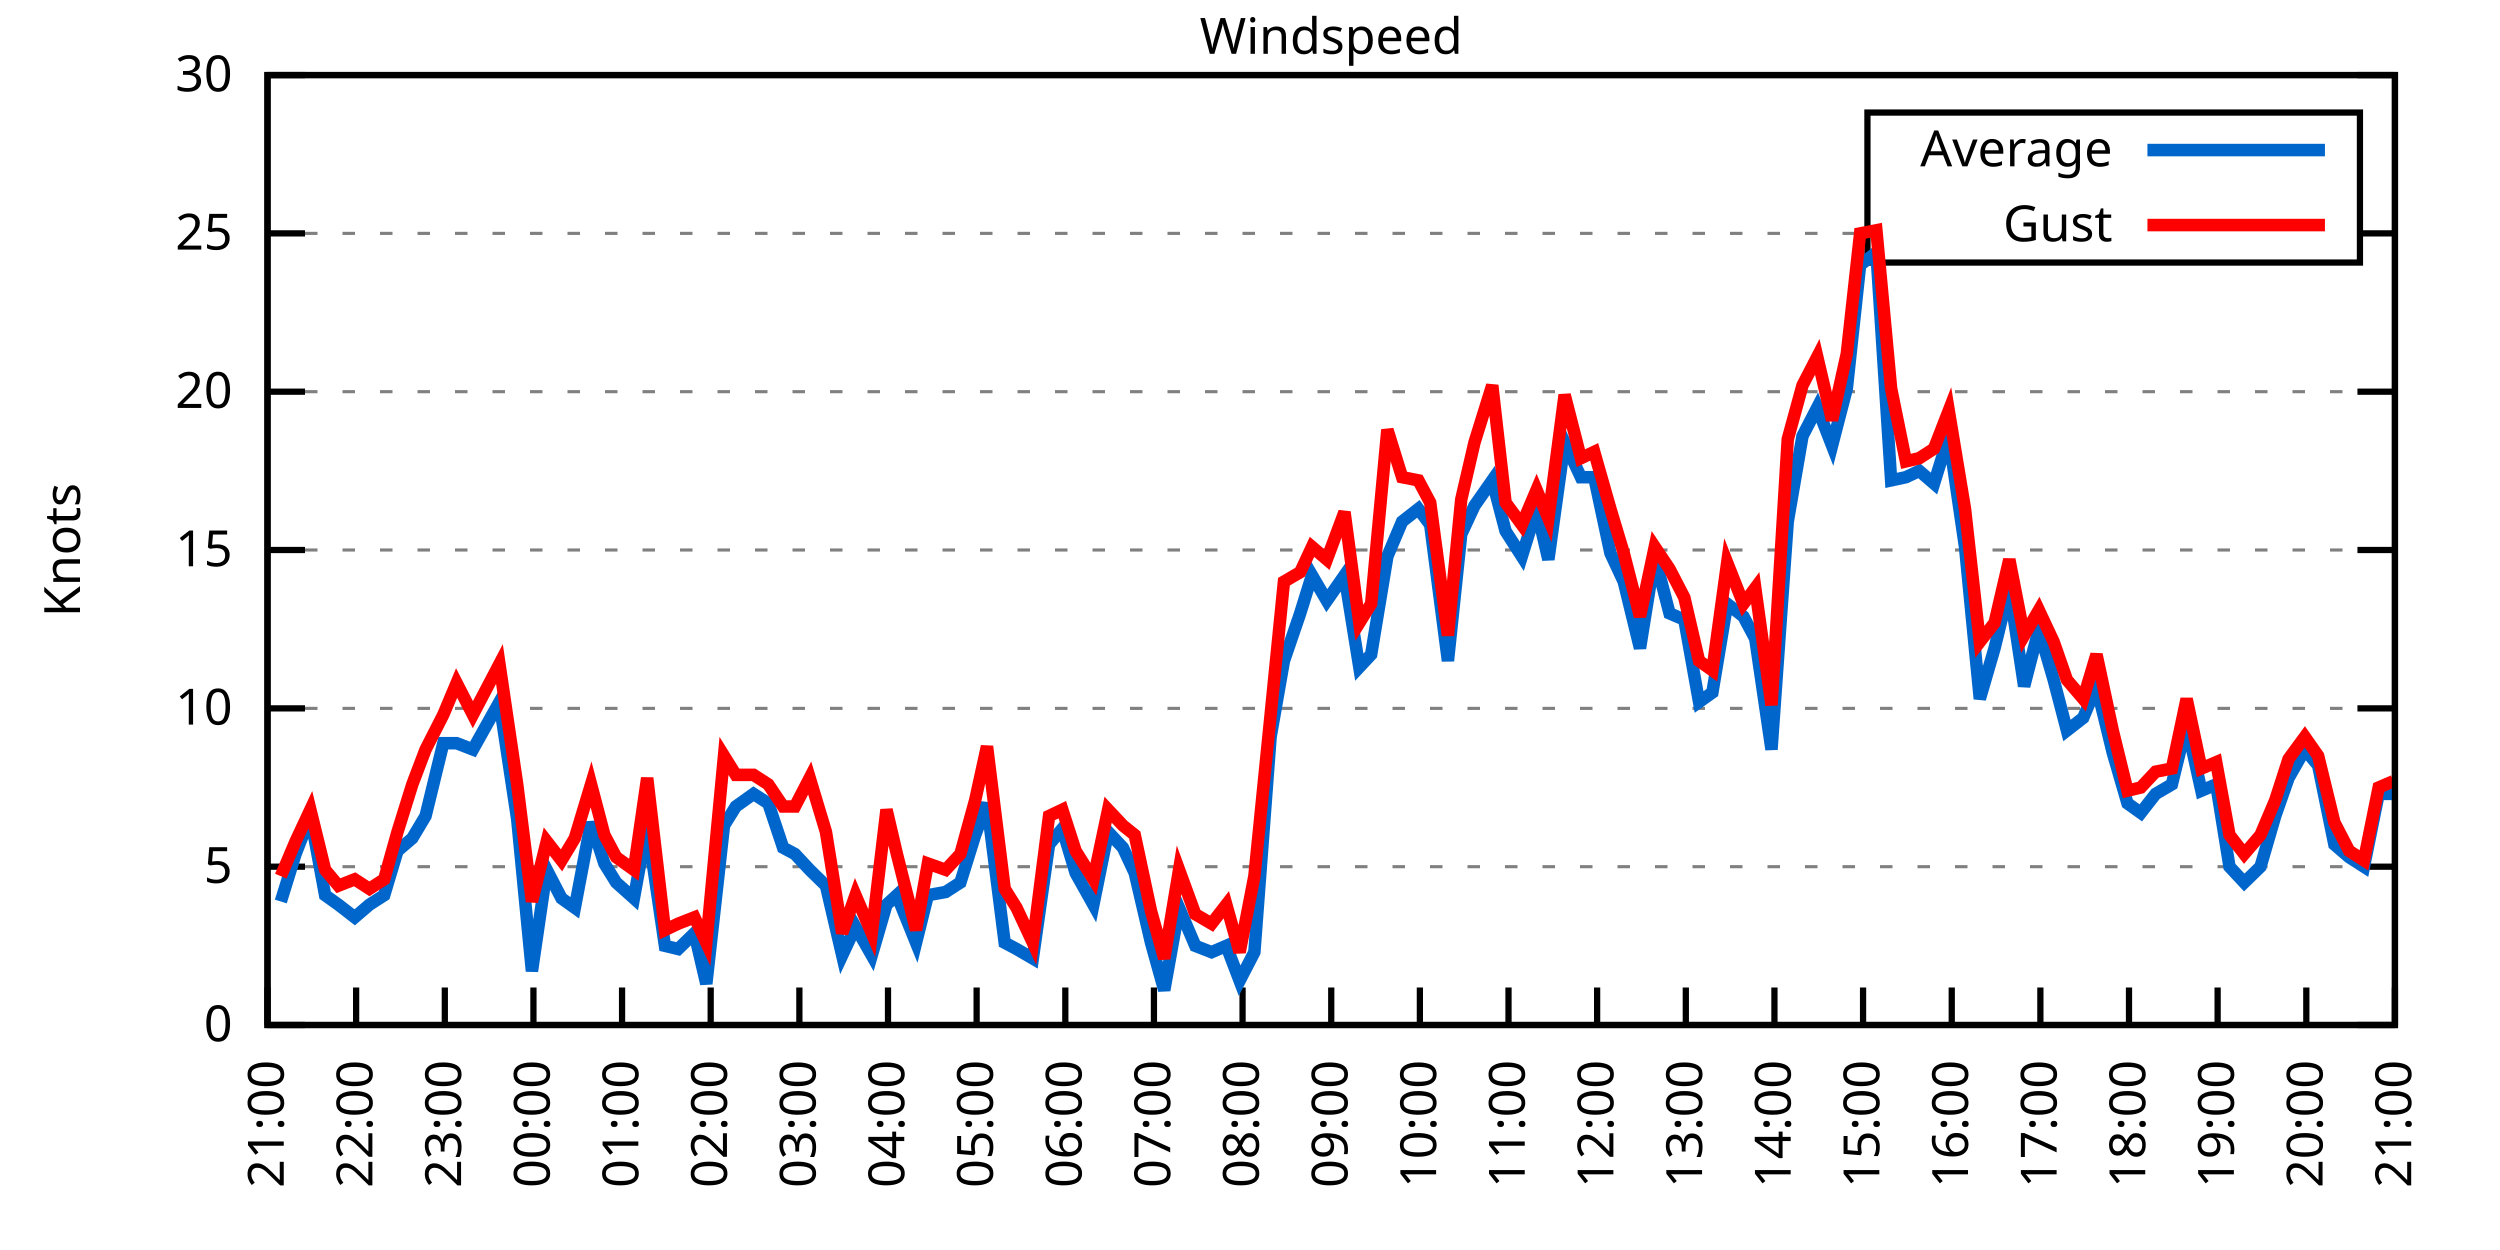
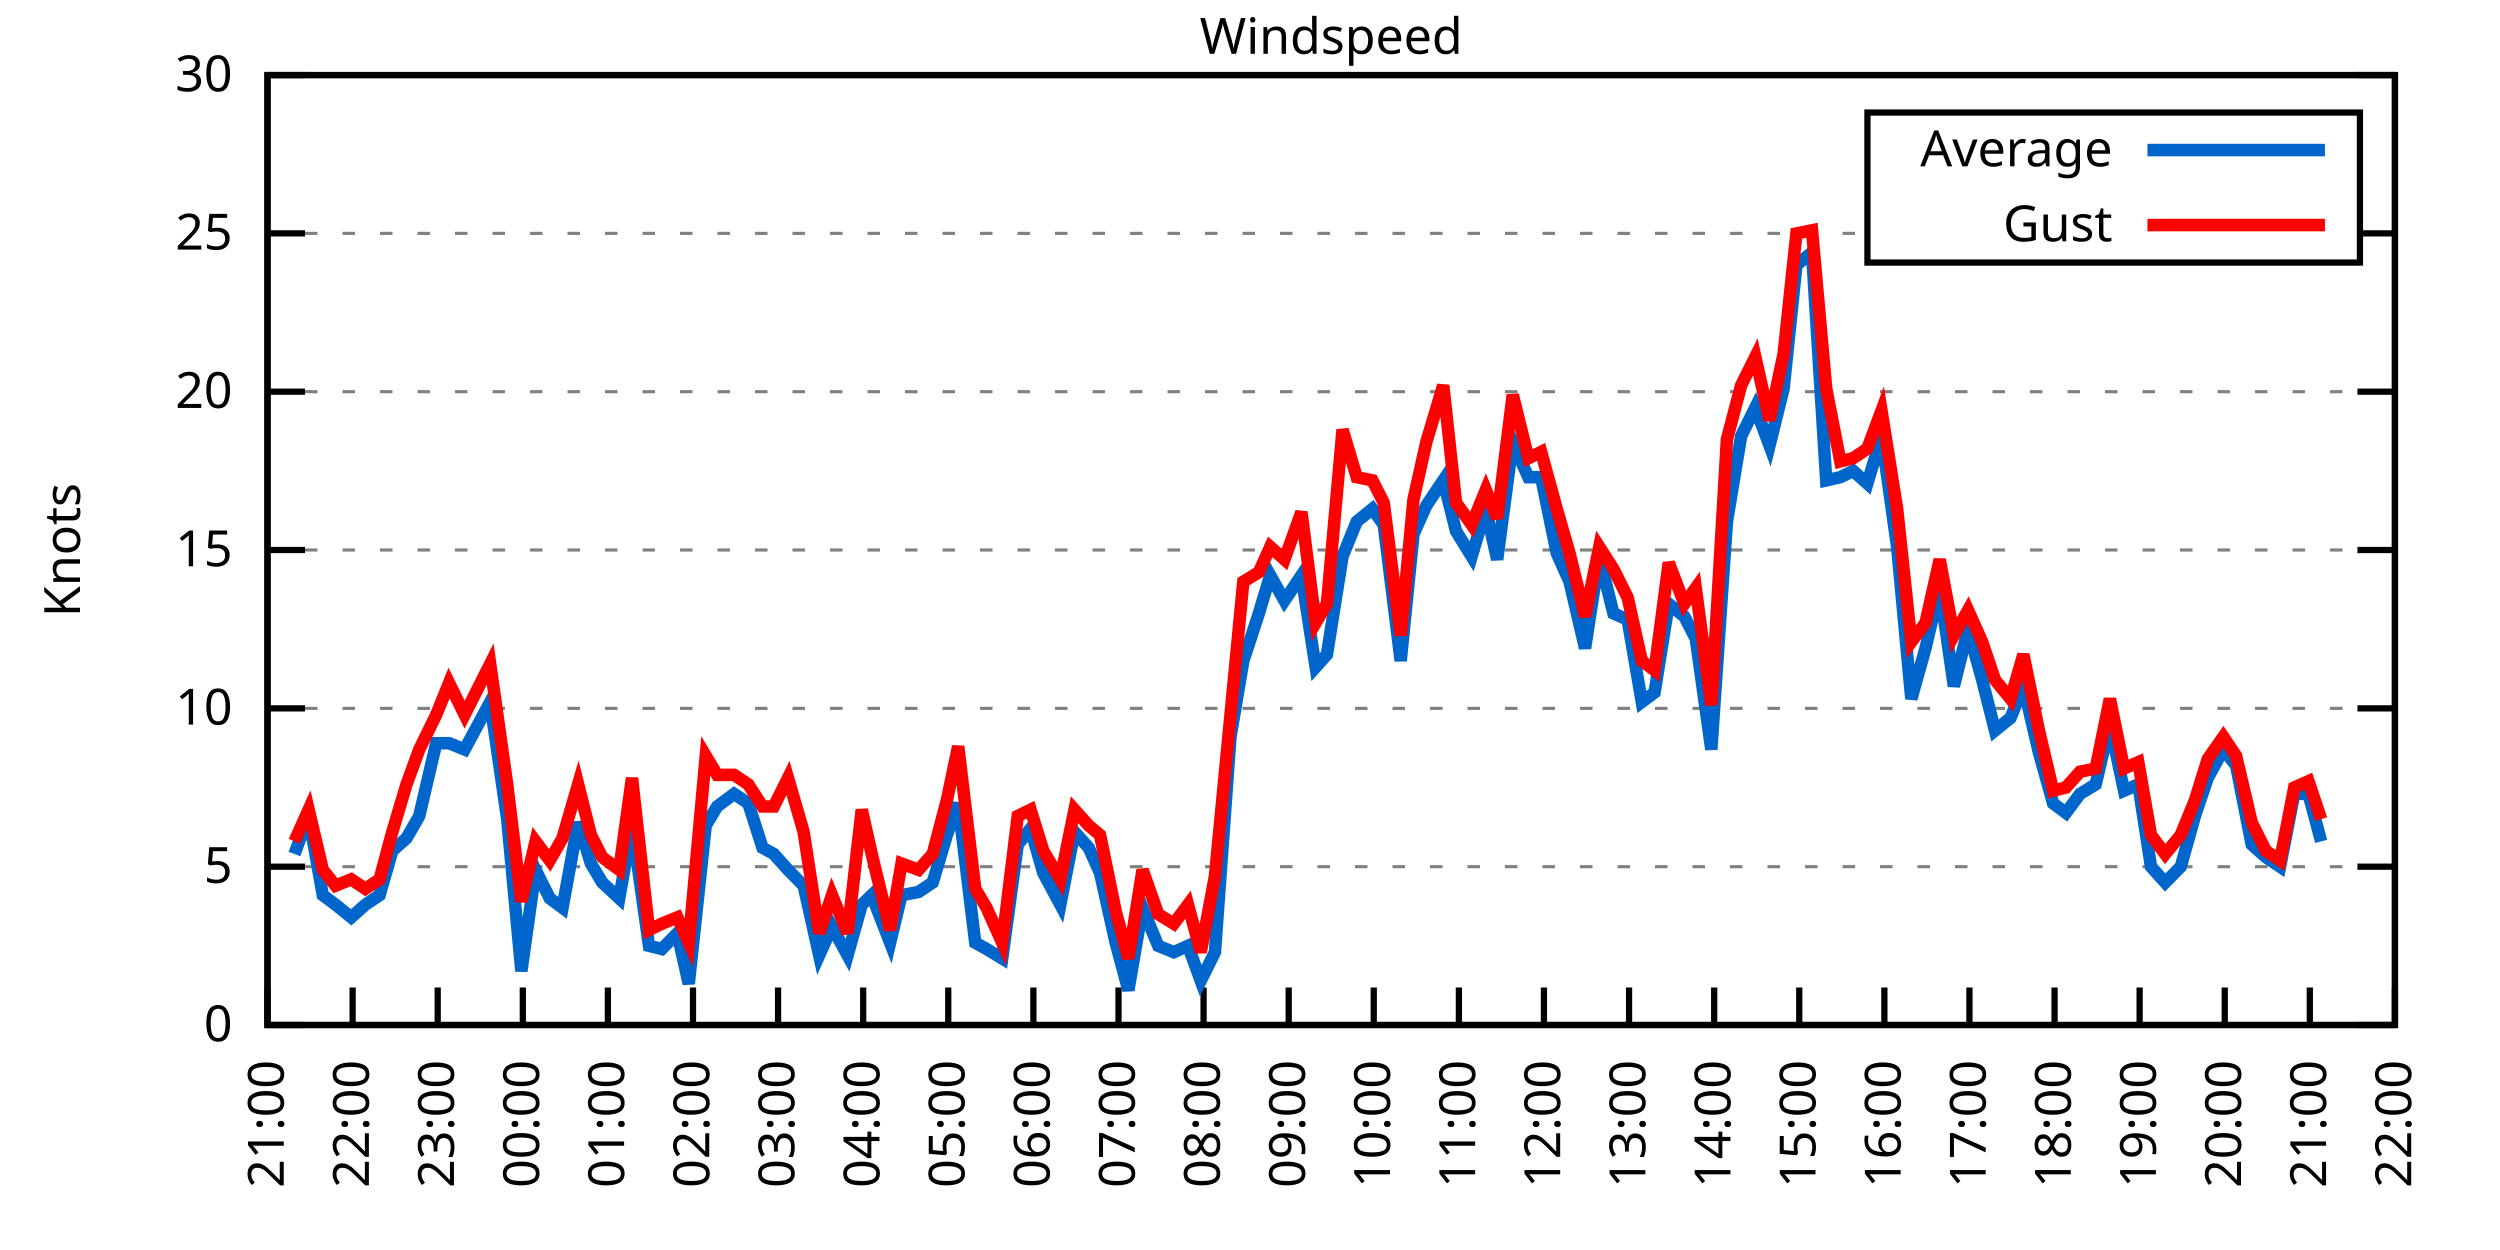
<svg xmlns="http://www.w3.org/2000/svg" xmlns:xlink="http://www.w3.org/1999/xlink" width="400" height="200" viewBox="0 0 400 200">
  <g id="gnuplot_canvas">
    <rect x="0" y="0" width="400" height="200" fill="none" />
    <defs>
      <circle id="gpDot" r="0.5" stroke-width="0.5" stroke="currentColor" />
      <path id="gpPt0" stroke-width="0.333" stroke="currentColor" d="M-1,0 h2 M0,-1 v2" />
      <path id="gpPt1" stroke-width="0.333" stroke="currentColor" d="M-1,-1 L1,1 M1,-1 L-1,1" />
      <path id="gpPt2" stroke-width="0.333" stroke="currentColor" d="M-1,0 L1,0 M0,-1 L0,1 M-1,-1 L1,1 M-1,1 L1,-1" />
      <rect id="gpPt3" stroke-width="0.333" stroke="currentColor" x="-1" y="-1" width="2" height="2" />
      <rect id="gpPt4" stroke-width="0.333" stroke="currentColor" fill="currentColor" x="-1" y="-1" width="2" height="2" />
      <circle id="gpPt5" stroke-width="0.333" stroke="currentColor" cx="0" cy="0" r="1" />
      <use xlink:href="#gpPt5" id="gpPt6" fill="currentColor" stroke="none" />
      <path id="gpPt7" stroke-width="0.333" stroke="currentColor" d="M0,-1.33 L-1.33,0.67 L1.33,0.67 z" />
      <use xlink:href="#gpPt7" id="gpPt8" fill="currentColor" stroke="none" />
      <use xlink:href="#gpPt7" id="gpPt9" stroke="currentColor" transform="rotate(180)" />
      <use xlink:href="#gpPt9" id="gpPt10" fill="currentColor" stroke="none" />
      <use xlink:href="#gpPt3" id="gpPt11" stroke="currentColor" transform="rotate(45)" />
      <use xlink:href="#gpPt11" id="gpPt12" fill="currentColor" stroke="none" />
      <path id="gpPt13" stroke-width="0.333" stroke="currentColor" d="M0,1.330 L1.265,0.411 L0.782,-1.067 L-0.782,-1.076 L-1.265,0.411 z" />
      <use xlink:href="#gpPt13" id="gpPt14" fill="currentColor" stroke="none" />
      <filter id="textbox" filterUnits="objectBoundingBox" x="0" y="0" height="1" width="1">
        <feFlood flood-color="white" flood-opacity="1" result="bgnd" />
        <feComposite in="SourceGraphic" in2="bgnd" operator="atop" />
      </filter>
      <filter id="greybox" filterUnits="objectBoundingBox" x="0" y="0" height="1" width="1">
        <feFlood flood-color="lightgrey" flood-opacity="1" result="grey" />
        <feComposite in="SourceGraphic" in2="grey" operator="atop" />
      </filter>
    </defs>
    <g fill="none" color="white" stroke="currentColor" stroke-width="1.00" stroke-linecap="butt" stroke-linejoin="miter">
</g>
    <g fill="none" color="black" stroke="currentColor" stroke-width="1.00" stroke-linecap="butt" stroke-linejoin="miter">
      <g stroke="none" shape-rendering="crispEdges">
        <polygon fill="rgb(255, 255, 255)" points="42.80,164.00 383.18,164.00 383.18,12.02 42.80,12.02 " />
      </g>
    </g>
    <g fill="none" color="black" stroke="currentColor" stroke-width="1.00" stroke-linecap="butt" stroke-linejoin="miter">
</g>
    <g fill="none" color="black" stroke="black" stroke-width="0.50" stroke-linecap="butt" stroke-linejoin="miter">
</g>
    <g fill="none" color="gray" stroke="currentColor" stroke-width="0.50" stroke-linecap="butt" stroke-linejoin="miter">
      <path stroke="gray" stroke-dasharray="2,4" class="gridline" d="M42.80,164.00 L383.19,164.00  " />
    </g>
    <g fill="none" color="gray" stroke="gray" stroke-width="1.00" stroke-linecap="butt" stroke-linejoin="miter">
</g>
    <g fill="none" color="black" stroke="currentColor" stroke-width="1.00" stroke-linecap="butt" stroke-linejoin="miter">
      <path stroke="black" d="M42.80,164.00 L48.80,164.00 M383.19,164.00 L377.19,164.00  " />
      <g transform="translate(37.20,166.60)" stroke="none" fill="black" font-family="Sans" font-size="8.00" text-anchor="end">
        <text>
          <tspan font-family="Sans"> 0</tspan>
        </text>
      </g>
    </g>
    <g fill="none" color="black" stroke="currentColor" stroke-width="1.00" stroke-linecap="butt" stroke-linejoin="miter">
</g>
    <g fill="none" color="black" stroke="black" stroke-width="0.50" stroke-linecap="butt" stroke-linejoin="miter">
</g>
    <g fill="none" color="gray" stroke="currentColor" stroke-width="0.50" stroke-linecap="butt" stroke-linejoin="miter">
      <path stroke="gray" stroke-dasharray="2,4" class="gridline" d="M42.80,138.67 L383.19,138.67  " />
    </g>
    <g fill="none" color="gray" stroke="gray" stroke-width="1.00" stroke-linecap="butt" stroke-linejoin="miter">
</g>
    <g fill="none" color="black" stroke="currentColor" stroke-width="1.00" stroke-linecap="butt" stroke-linejoin="miter">
      <path stroke="black" d="M42.80,138.67 L48.80,138.67 M383.19,138.67 L377.19,138.67  " />
      <g transform="translate(37.20,141.27)" stroke="none" fill="black" font-family="Sans" font-size="8.00" text-anchor="end">
        <text>
          <tspan font-family="Sans"> 5</tspan>
        </text>
      </g>
    </g>
    <g fill="none" color="black" stroke="currentColor" stroke-width="1.00" stroke-linecap="butt" stroke-linejoin="miter">
</g>
    <g fill="none" color="black" stroke="black" stroke-width="0.50" stroke-linecap="butt" stroke-linejoin="miter">
</g>
    <g fill="none" color="gray" stroke="currentColor" stroke-width="0.50" stroke-linecap="butt" stroke-linejoin="miter">
      <path stroke="gray" stroke-dasharray="2,4" class="gridline" d="M42.80,113.34 L383.19,113.34  " />
    </g>
    <g fill="none" color="gray" stroke="gray" stroke-width="1.00" stroke-linecap="butt" stroke-linejoin="miter">
</g>
    <g fill="none" color="black" stroke="currentColor" stroke-width="1.00" stroke-linecap="butt" stroke-linejoin="miter">
      <path stroke="black" d="M42.80,113.34 L48.80,113.34 M383.19,113.34 L377.19,113.34  " />
      <g transform="translate(37.20,115.94)" stroke="none" fill="black" font-family="Sans" font-size="8.00" text-anchor="end">
        <text>
          <tspan font-family="Sans"> 10</tspan>
        </text>
      </g>
    </g>
    <g fill="none" color="black" stroke="currentColor" stroke-width="1.00" stroke-linecap="butt" stroke-linejoin="miter">
</g>
    <g fill="none" color="black" stroke="black" stroke-width="0.50" stroke-linecap="butt" stroke-linejoin="miter">
</g>
    <g fill="none" color="gray" stroke="currentColor" stroke-width="0.50" stroke-linecap="butt" stroke-linejoin="miter">
      <path stroke="gray" stroke-dasharray="2,4" class="gridline" d="M42.80,88.00 L383.19,88.00  " />
    </g>
    <g fill="none" color="gray" stroke="gray" stroke-width="1.00" stroke-linecap="butt" stroke-linejoin="miter">
</g>
    <g fill="none" color="black" stroke="currentColor" stroke-width="1.00" stroke-linecap="butt" stroke-linejoin="miter">
      <path stroke="black" d="M42.80,88.00 L48.80,88.00 M383.19,88.00 L377.19,88.00  " />
      <g transform="translate(37.20,90.60)" stroke="none" fill="black" font-family="Sans" font-size="8.00" text-anchor="end">
        <text>
          <tspan font-family="Sans"> 15</tspan>
        </text>
      </g>
    </g>
    <g fill="none" color="black" stroke="currentColor" stroke-width="1.00" stroke-linecap="butt" stroke-linejoin="miter">
</g>
    <g fill="none" color="black" stroke="black" stroke-width="0.50" stroke-linecap="butt" stroke-linejoin="miter">
</g>
    <g fill="none" color="gray" stroke="currentColor" stroke-width="0.50" stroke-linecap="butt" stroke-linejoin="miter">
      <path stroke="gray" stroke-dasharray="2,4" class="gridline" d="M42.80,62.67 L383.19,62.67  " />
    </g>
    <g fill="none" color="gray" stroke="gray" stroke-width="1.00" stroke-linecap="butt" stroke-linejoin="miter">
</g>
    <g fill="none" color="black" stroke="currentColor" stroke-width="1.00" stroke-linecap="butt" stroke-linejoin="miter">
      <path stroke="black" d="M42.80,62.67 L48.80,62.67 M383.19,62.67 L377.19,62.67  " />
      <g transform="translate(37.20,65.27)" stroke="none" fill="black" font-family="Sans" font-size="8.00" text-anchor="end">
        <text>
          <tspan font-family="Sans"> 20</tspan>
        </text>
      </g>
    </g>
    <g fill="none" color="black" stroke="currentColor" stroke-width="1.00" stroke-linecap="butt" stroke-linejoin="miter">
</g>
    <g fill="none" color="black" stroke="black" stroke-width="0.50" stroke-linecap="butt" stroke-linejoin="miter">
</g>
    <g fill="none" color="gray" stroke="currentColor" stroke-width="0.50" stroke-linecap="butt" stroke-linejoin="miter">
      <path stroke="gray" stroke-dasharray="2,4" class="gridline" d="M42.80,37.34 L298.79,37.34 M377.59,37.34 L383.19,37.34  " />
    </g>
    <g fill="none" color="gray" stroke="gray" stroke-width="1.00" stroke-linecap="butt" stroke-linejoin="miter">
</g>
    <g fill="none" color="black" stroke="currentColor" stroke-width="1.00" stroke-linecap="butt" stroke-linejoin="miter">
      <path stroke="black" d="M42.80,37.34 L48.80,37.34 M383.19,37.34 L377.19,37.34  " />
      <g transform="translate(37.20,39.94)" stroke="none" fill="black" font-family="Sans" font-size="8.00" text-anchor="end">
        <text>
          <tspan font-family="Sans"> 25</tspan>
        </text>
      </g>
    </g>
    <g fill="none" color="black" stroke="currentColor" stroke-width="1.00" stroke-linecap="butt" stroke-linejoin="miter">
</g>
    <g fill="none" color="black" stroke="black" stroke-width="0.50" stroke-linecap="butt" stroke-linejoin="miter">
</g>
    <g fill="none" color="gray" stroke="currentColor" stroke-width="0.50" stroke-linecap="butt" stroke-linejoin="miter">
      <path stroke="gray" stroke-dasharray="2,4" class="gridline" d="M42.80,12.01 L383.19,12.01  " />
    </g>
    <g fill="none" color="gray" stroke="gray" stroke-width="1.00" stroke-linecap="butt" stroke-linejoin="miter">
</g>
    <g fill="none" color="black" stroke="currentColor" stroke-width="1.00" stroke-linecap="butt" stroke-linejoin="miter">
      <path stroke="black" d="M42.80,12.01 L48.80,12.01 M383.19,12.01 L377.19,12.01  " />
      <g transform="translate(37.20,14.61)" stroke="none" fill="black" font-family="Sans" font-size="8.00" text-anchor="end">
        <text>
          <tspan font-family="Sans"> 30</tspan>
        </text>
      </g>
    </g>
    <g fill="none" color="black" stroke="currentColor" stroke-width="1.00" stroke-linecap="butt" stroke-linejoin="miter">
      <path stroke="black" d="M42.80,164.00 L42.80,158.00  " />
      <g transform="translate(45.40,169.60) rotate(270.00)" stroke="none" fill="black" font-family="Sans" font-size="8.00" text-anchor="end">
        <text>
          <tspan font-family="Sans">21:00</tspan>
        </text>
      </g>
    </g>
    <g fill="none" color="black" stroke="currentColor" stroke-width="1.00" stroke-linecap="butt" stroke-linejoin="miter">
-       <path stroke="black" d="M56.98,164.00 L56.98,158.00  " />
-       <g transform="translate(59.58,169.60) rotate(270.00)" stroke="none" fill="black" font-family="Sans" font-size="8.00" text-anchor="end">
+       <path stroke="black" d="M56.42,164.00 L56.42,158.00  " />
+       <g transform="translate(59.02,169.60) rotate(270.00)" stroke="none" fill="black" font-family="Sans" font-size="8.00" text-anchor="end">
        <text>
          <tspan font-family="Sans">22:00</tspan>
        </text>
      </g>
    </g>
    <g fill="none" color="black" stroke="currentColor" stroke-width="1.00" stroke-linecap="butt" stroke-linejoin="miter">
-       <path stroke="black" d="M71.17,164.00 L71.17,158.00  " />
-       <g transform="translate(73.77,169.60) rotate(270.00)" stroke="none" fill="black" font-family="Sans" font-size="8.00" text-anchor="end">
+       <path stroke="black" d="M70.03,164.00 L70.03,158.00  " />
+       <g transform="translate(72.63,169.60) rotate(270.00)" stroke="none" fill="black" font-family="Sans" font-size="8.00" text-anchor="end">
        <text>
          <tspan font-family="Sans">23:00</tspan>
        </text>
      </g>
    </g>
    <g fill="none" color="black" stroke="currentColor" stroke-width="1.00" stroke-linecap="butt" stroke-linejoin="miter">
-       <path stroke="black" d="M85.35,164.00 L85.35,158.00  " />
-       <g transform="translate(87.95,169.60) rotate(270.00)" stroke="none" fill="black" font-family="Sans" font-size="8.00" text-anchor="end">
+       <path stroke="black" d="M83.65,164.00 L83.65,158.00  " />
+       <g transform="translate(86.25,169.60) rotate(270.00)" stroke="none" fill="black" font-family="Sans" font-size="8.00" text-anchor="end">
        <text>
          <tspan font-family="Sans">00:00</tspan>
        </text>
      </g>
    </g>
    <g fill="none" color="black" stroke="currentColor" stroke-width="1.00" stroke-linecap="butt" stroke-linejoin="miter">
-       <path stroke="black" d="M99.53,164.00 L99.53,158.00  " />
-       <g transform="translate(102.13,169.60) rotate(270.00)" stroke="none" fill="black" font-family="Sans" font-size="8.00" text-anchor="end">
+       <path stroke="black" d="M97.26,164.00 L97.26,158.00  " />
+       <g transform="translate(99.86,169.60) rotate(270.00)" stroke="none" fill="black" font-family="Sans" font-size="8.00" text-anchor="end">
        <text>
          <tspan font-family="Sans">01:00</tspan>
        </text>
      </g>
    </g>
    <g fill="none" color="black" stroke="currentColor" stroke-width="1.00" stroke-linecap="butt" stroke-linejoin="miter">
-       <path stroke="black" d="M113.71,164.00 L113.71,158.00  " />
-       <g transform="translate(116.31,169.60) rotate(270.00)" stroke="none" fill="black" font-family="Sans" font-size="8.00" text-anchor="end">
+       <path stroke="black" d="M110.88,164.00 L110.88,158.00  " />
+       <g transform="translate(113.48,169.60) rotate(270.00)" stroke="none" fill="black" font-family="Sans" font-size="8.00" text-anchor="end">
        <text>
          <tspan font-family="Sans">02:00</tspan>
        </text>
      </g>
    </g>
    <g fill="none" color="black" stroke="currentColor" stroke-width="1.00" stroke-linecap="butt" stroke-linejoin="miter">
-       <path stroke="black" d="M127.90,164.00 L127.90,158.00  " />
-       <g transform="translate(130.50,169.60) rotate(270.00)" stroke="none" fill="black" font-family="Sans" font-size="8.00" text-anchor="end">
+       <path stroke="black" d="M124.49,164.00 L124.49,158.00  " />
+       <g transform="translate(127.09,169.60) rotate(270.00)" stroke="none" fill="black" font-family="Sans" font-size="8.00" text-anchor="end">
        <text>
          <tspan font-family="Sans">03:00</tspan>
        </text>
      </g>
    </g>
    <g fill="none" color="black" stroke="currentColor" stroke-width="1.00" stroke-linecap="butt" stroke-linejoin="miter">
-       <path stroke="black" d="M142.08,164.00 L142.08,158.00  " />
-       <g transform="translate(144.68,169.60) rotate(270.00)" stroke="none" fill="black" font-family="Sans" font-size="8.00" text-anchor="end">
+       <path stroke="black" d="M138.11,164.00 L138.11,158.00  " />
+       <g transform="translate(140.71,169.60) rotate(270.00)" stroke="none" fill="black" font-family="Sans" font-size="8.00" text-anchor="end">
        <text>
          <tspan font-family="Sans">04:00</tspan>
        </text>
      </g>
    </g>
    <g fill="none" color="black" stroke="currentColor" stroke-width="1.00" stroke-linecap="butt" stroke-linejoin="miter">
-       <path stroke="black" d="M156.26,164.00 L156.26,158.00  " />
-       <g transform="translate(158.86,169.60) rotate(270.00)" stroke="none" fill="black" font-family="Sans" font-size="8.00" text-anchor="end">
+       <path stroke="black" d="M151.72,164.00 L151.72,158.00  " />
+       <g transform="translate(154.32,169.60) rotate(270.00)" stroke="none" fill="black" font-family="Sans" font-size="8.00" text-anchor="end">
        <text>
          <tspan font-family="Sans">05:00</tspan>
        </text>
      </g>
    </g>
    <g fill="none" color="black" stroke="currentColor" stroke-width="1.00" stroke-linecap="butt" stroke-linejoin="miter">
-       <path stroke="black" d="M170.45,164.00 L170.45,158.00  " />
-       <g transform="translate(173.05,169.60) rotate(270.00)" stroke="none" fill="black" font-family="Sans" font-size="8.00" text-anchor="end">
+       <path stroke="black" d="M165.34,164.00 L165.34,158.00  " />
+       <g transform="translate(167.94,169.60) rotate(270.00)" stroke="none" fill="black" font-family="Sans" font-size="8.00" text-anchor="end">
        <text>
          <tspan font-family="Sans">06:00</tspan>
        </text>
      </g>
    </g>
    <g fill="none" color="black" stroke="currentColor" stroke-width="1.00" stroke-linecap="butt" stroke-linejoin="miter">
-       <path stroke="black" d="M184.63,164.00 L184.63,158.00  " />
-       <g transform="translate(187.23,169.60) rotate(270.00)" stroke="none" fill="black" font-family="Sans" font-size="8.00" text-anchor="end">
+       <path stroke="black" d="M178.96,164.00 L178.96,158.00  " />
+       <g transform="translate(181.56,169.60) rotate(270.00)" stroke="none" fill="black" font-family="Sans" font-size="8.00" text-anchor="end">
        <text>
          <tspan font-family="Sans">07:00</tspan>
        </text>
      </g>
    </g>
    <g fill="none" color="black" stroke="currentColor" stroke-width="1.00" stroke-linecap="butt" stroke-linejoin="miter">
-       <path stroke="black" d="M198.81,164.00 L198.81,158.00  " />
-       <g transform="translate(201.41,169.60) rotate(270.00)" stroke="none" fill="black" font-family="Sans" font-size="8.00" text-anchor="end">
+       <path stroke="black" d="M192.57,164.00 L192.57,158.00  " />
+       <g transform="translate(195.17,169.60) rotate(270.00)" stroke="none" fill="black" font-family="Sans" font-size="8.00" text-anchor="end">
        <text>
          <tspan font-family="Sans">08:00</tspan>
        </text>
      </g>
    </g>
    <g fill="none" color="black" stroke="currentColor" stroke-width="1.00" stroke-linecap="butt" stroke-linejoin="miter">
-       <path stroke="black" d="M213.00,164.00 L213.00,158.00  " />
-       <g transform="translate(215.60,169.60) rotate(270.00)" stroke="none" fill="black" font-family="Sans" font-size="8.00" text-anchor="end">
+       <path stroke="black" d="M206.19,164.00 L206.19,158.00  " />
+       <g transform="translate(208.79,169.60) rotate(270.00)" stroke="none" fill="black" font-family="Sans" font-size="8.00" text-anchor="end">
        <text>
          <tspan font-family="Sans">09:00</tspan>
        </text>
      </g>
    </g>
    <g fill="none" color="black" stroke="currentColor" stroke-width="1.00" stroke-linecap="butt" stroke-linejoin="miter">
-       <path stroke="black" d="M227.18,164.00 L227.18,158.00  " />
-       <g transform="translate(229.78,169.60) rotate(270.00)" stroke="none" fill="black" font-family="Sans" font-size="8.00" text-anchor="end">
+       <path stroke="black" d="M219.80,164.00 L219.80,158.00  " />
+       <g transform="translate(222.40,169.60) rotate(270.00)" stroke="none" fill="black" font-family="Sans" font-size="8.00" text-anchor="end">
        <text>
          <tspan font-family="Sans">10:00</tspan>
        </text>
      </g>
    </g>
    <g fill="none" color="black" stroke="currentColor" stroke-width="1.00" stroke-linecap="butt" stroke-linejoin="miter">
-       <path stroke="black" d="M241.36,164.00 L241.36,158.00  " />
-       <g transform="translate(243.96,169.60) rotate(270.00)" stroke="none" fill="black" font-family="Sans" font-size="8.00" text-anchor="end">
+       <path stroke="black" d="M233.42,164.00 L233.42,158.00  " />
+       <g transform="translate(236.02,169.60) rotate(270.00)" stroke="none" fill="black" font-family="Sans" font-size="8.00" text-anchor="end">
        <text>
          <tspan font-family="Sans">11:00</tspan>
        </text>
      </g>
    </g>
    <g fill="none" color="black" stroke="currentColor" stroke-width="1.00" stroke-linecap="butt" stroke-linejoin="miter">
-       <path stroke="black" d="M255.54,164.00 L255.54,158.00  " />
-       <g transform="translate(258.14,169.60) rotate(270.00)" stroke="none" fill="black" font-family="Sans" font-size="8.00" text-anchor="end">
+       <path stroke="black" d="M247.03,164.00 L247.03,158.00  " />
+       <g transform="translate(249.63,169.60) rotate(270.00)" stroke="none" fill="black" font-family="Sans" font-size="8.00" text-anchor="end">
        <text>
          <tspan font-family="Sans">12:00</tspan>
        </text>
      </g>
    </g>
    <g fill="none" color="black" stroke="currentColor" stroke-width="1.00" stroke-linecap="butt" stroke-linejoin="miter">
-       <path stroke="black" d="M269.73,164.00 L269.73,158.00  " />
-       <g transform="translate(272.33,169.60) rotate(270.00)" stroke="none" fill="black" font-family="Sans" font-size="8.00" text-anchor="end">
+       <path stroke="black" d="M260.65,164.00 L260.65,158.00  " />
+       <g transform="translate(263.25,169.60) rotate(270.00)" stroke="none" fill="black" font-family="Sans" font-size="8.00" text-anchor="end">
        <text>
          <tspan font-family="Sans">13:00</tspan>
        </text>
      </g>
    </g>
    <g fill="none" color="black" stroke="currentColor" stroke-width="1.00" stroke-linecap="butt" stroke-linejoin="miter">
-       <path stroke="black" d="M283.91,164.00 L283.91,158.00  " />
-       <g transform="translate(286.51,169.60) rotate(270.00)" stroke="none" fill="black" font-family="Sans" font-size="8.00" text-anchor="end">
+       <path stroke="black" d="M274.27,164.00 L274.27,158.00  " />
+       <g transform="translate(276.87,169.60) rotate(270.00)" stroke="none" fill="black" font-family="Sans" font-size="8.00" text-anchor="end">
        <text>
          <tspan font-family="Sans">14:00</tspan>
        </text>
      </g>
    </g>
    <g fill="none" color="black" stroke="currentColor" stroke-width="1.00" stroke-linecap="butt" stroke-linejoin="miter">
-       <path stroke="black" d="M298.09,164.00 L298.09,158.00  " />
-       <g transform="translate(300.69,169.60) rotate(270.00)" stroke="none" fill="black" font-family="Sans" font-size="8.00" text-anchor="end">
+       <path stroke="black" d="M287.88,164.00 L287.88,158.00  " />
+       <g transform="translate(290.48,169.60) rotate(270.00)" stroke="none" fill="black" font-family="Sans" font-size="8.00" text-anchor="end">
        <text>
          <tspan font-family="Sans">15:00</tspan>
        </text>
      </g>
    </g>
    <g fill="none" color="black" stroke="currentColor" stroke-width="1.00" stroke-linecap="butt" stroke-linejoin="miter">
-       <path stroke="black" d="M312.28,164.00 L312.28,158.00  " />
-       <g transform="translate(314.88,169.60) rotate(270.00)" stroke="none" fill="black" font-family="Sans" font-size="8.00" text-anchor="end">
+       <path stroke="black" d="M301.50,164.00 L301.50,158.00  " />
+       <g transform="translate(304.10,169.60) rotate(270.00)" stroke="none" fill="black" font-family="Sans" font-size="8.00" text-anchor="end">
        <text>
          <tspan font-family="Sans">16:00</tspan>
        </text>
      </g>
    </g>
    <g fill="none" color="black" stroke="currentColor" stroke-width="1.00" stroke-linecap="butt" stroke-linejoin="miter">
-       <path stroke="black" d="M326.46,164.00 L326.46,158.00  " />
-       <g transform="translate(329.06,169.60) rotate(270.00)" stroke="none" fill="black" font-family="Sans" font-size="8.00" text-anchor="end">
+       <path stroke="black" d="M315.11,164.00 L315.11,158.00  " />
+       <g transform="translate(317.71,169.60) rotate(270.00)" stroke="none" fill="black" font-family="Sans" font-size="8.00" text-anchor="end">
        <text>
          <tspan font-family="Sans">17:00</tspan>
        </text>
      </g>
    </g>
    <g fill="none" color="black" stroke="currentColor" stroke-width="1.00" stroke-linecap="butt" stroke-linejoin="miter">
-       <path stroke="black" d="M340.64,164.00 L340.64,158.00  " />
-       <g transform="translate(343.24,169.60) rotate(270.00)" stroke="none" fill="black" font-family="Sans" font-size="8.00" text-anchor="end">
+       <path stroke="black" d="M328.73,164.00 L328.73,158.00  " />
+       <g transform="translate(331.33,169.60) rotate(270.00)" stroke="none" fill="black" font-family="Sans" font-size="8.00" text-anchor="end">
        <text>
          <tspan font-family="Sans">18:00</tspan>
        </text>
      </g>
    </g>
    <g fill="none" color="black" stroke="currentColor" stroke-width="1.00" stroke-linecap="butt" stroke-linejoin="miter">
-       <path stroke="black" d="M354.82,164.00 L354.82,158.00  " />
-       <g transform="translate(357.42,169.60) rotate(270.00)" stroke="none" fill="black" font-family="Sans" font-size="8.00" text-anchor="end">
+       <path stroke="black" d="M342.34,164.00 L342.34,158.00  " />
+       <g transform="translate(344.94,169.60) rotate(270.00)" stroke="none" fill="black" font-family="Sans" font-size="8.00" text-anchor="end">
        <text>
          <tspan font-family="Sans">19:00</tspan>
        </text>
      </g>
    </g>
    <g fill="none" color="black" stroke="currentColor" stroke-width="1.00" stroke-linecap="butt" stroke-linejoin="miter">
-       <path stroke="black" d="M369.01,164.00 L369.01,158.00  " />
-       <g transform="translate(371.61,169.60) rotate(270.00)" stroke="none" fill="black" font-family="Sans" font-size="8.00" text-anchor="end">
+       <path stroke="black" d="M355.96,164.00 L355.96,158.00  " />
+       <g transform="translate(358.56,169.60) rotate(270.00)" stroke="none" fill="black" font-family="Sans" font-size="8.00" text-anchor="end">
        <text>
          <tspan font-family="Sans">20:00</tspan>
+         </text>
+       </g>
+     </g>
+     <g fill="none" color="black" stroke="currentColor" stroke-width="1.00" stroke-linecap="butt" stroke-linejoin="miter">
+       <path stroke="black" d="M369.57,164.00 L369.57,158.00  " />
+       <g transform="translate(372.17,169.60) rotate(270.00)" stroke="none" fill="black" font-family="Sans" font-size="8.00" text-anchor="end">
+         <text>
+           <tspan font-family="Sans">21:00</tspan>
        </text>
      </g>
    </g>
    <g fill="none" color="black" stroke="currentColor" stroke-width="1.00" stroke-linecap="butt" stroke-linejoin="miter">
      <path stroke="black" d="M383.19,164.00 L383.19,158.00  " />
      <g transform="translate(385.79,169.60) rotate(270.00)" stroke="none" fill="black" font-family="Sans" font-size="8.00" text-anchor="end">
        <text>
-           <tspan font-family="Sans">21:00</tspan>
+           <tspan font-family="Sans">22:00</tspan>
        </text>
      </g>
    </g>
    <g fill="none" color="black" stroke="currentColor" stroke-width="1.00" stroke-linecap="butt" stroke-linejoin="miter">
</g>
    <g fill="none" color="black" stroke="currentColor" stroke-width="1.00" stroke-linecap="butt" stroke-linejoin="miter">
      <path stroke="black" d="M42.80,12.01 L42.80,164.00 L383.19,164.00 L383.19,12.01 L42.80,12.01 Z  " />
    </g>
    <g fill="none" color="black" stroke="currentColor" stroke-width="1.00" stroke-linecap="butt" stroke-linejoin="miter">
</g>
    <g fill="none" color="black" stroke="currentColor" stroke-width="1.00" stroke-linecap="butt" stroke-linejoin="miter">
      <path stroke="black" d="M298.79,42.01 L298.79,18.01 L377.59,18.01 L377.59,42.01 L298.79,42.01 Z  " />
    </g>
    <g id="Windspeed_plot_1">
      <g fill="none" color="white" stroke="black" stroke-width="2.00" stroke-linecap="butt" stroke-linejoin="miter">
</g>
      <g fill="none" color="black" stroke="currentColor" stroke-width="2.00" stroke-linecap="butt" stroke-linejoin="miter">
        <g transform="translate(337.99,26.61)" stroke="none" fill="black" font-family="Sans" font-size="8.00" text-anchor="end">
          <text>
            <tspan font-family="Sans">Average</tspan>
          </text>
        </g>
      </g>
      <g fill="none" color="black" stroke="currentColor" stroke-width="2.00" stroke-linecap="butt" stroke-linejoin="miter">
-         <path stroke="rgb(  0, 102, 204)" d="M343.59,24.01 L371.99,24.01 M44.93,144.24 L47.29,136.64 L49.66,130.56 L52.02,143.23 L54.15,144.75 L56.75,146.77   L59.11,144.75 L61.47,143.23 L63.60,136.14 L65.97,134.11 L68.09,130.56 L70.93,118.91 L73.06,118.91 L75.66,119.92   L79.91,112.32 L82.75,131.07 L85.11,155.39 L87.48,139.17 L89.84,143.73 L91.97,145.25 L94.57,131.58 L96.70,138.16   L98.59,141.20 L101.42,143.73 L103.55,132.08 L106.39,151.33 L108.51,151.84 L111.11,149.31 L113.01,157.41 L115.84,132.08   L117.73,129.04 L120.57,127.02 L122.93,128.54 L125.30,135.63 L127.19,136.64 L129.55,139.17 L132.15,141.71 L134.75,152.85   L136.88,148.29 L139.48,152.85 L141.84,144.75 L143.50,143.23 L146.57,150.83 L148.46,143.23 L151.30,142.72 L153.66,141.20   L156.03,133.60 L157.92,128.54 L160.75,150.83 L162.65,151.84 L165.25,153.36 L167.85,135.12 L169.97,132.59 L172.10,139.68   L174.94,144.75 L177.30,133.10 L179.67,135.63 L181.56,139.68 L184.16,150.83 L186.28,158.43 L188.65,145.25 L191.25,151.33   L193.85,152.35 L196.21,151.33 L198.34,156.91 L200.70,152.35 L203.30,117.90 L205.43,105.74 L208.03,98.14 L209.92,92.06   L212.29,96.11 L215.12,92.06 L217.49,106.75 L219.38,104.72 L221.98,89.02 L224.34,83.45 L226.94,81.42 L228.83,83.95   L231.67,105.74 L233.80,85.47 L235.92,80.91 L238.76,76.86 L240.89,84.97 L243.49,89.02 L245.85,81.42 L247.74,89.52   L250.34,70.78 L252.94,76.35 L255.07,76.35 L257.67,88.51 L259.80,93.07 L262.40,103.71 L264.76,89.02 L267.13,98.14   L269.49,99.15 L271.85,112.32 L273.98,110.80 L276.35,96.62 L278.95,98.64 L280.84,102.19 L283.44,119.92 L286.04,83.45   L288.40,69.77 L290.76,65.21 L293.13,71.29 L295.49,62.17 L297.62,42.41 L300.22,40.38 L302.58,76.86 L304.95,76.35   L307.08,75.34 L309.44,77.37 L311.80,69.77 L314.40,87.50 L316.77,111.82 L319.13,103.71 L321.49,94.08 L323.86,109.79   L326.22,100.67 L328.59,108.78 L330.71,116.88 L333.31,114.86 L335.44,109.79 L338.04,120.43 L340.40,128.54 L342.53,130.06   L344.90,127.02 L347.50,125.50 L349.86,115.87 L352.22,126.51 L354.59,125.50 L356.72,138.67 L359.08,141.20 L361.68,138.67   L364.04,130.56 L366.17,124.48 L368.77,119.92 L370.90,122.46 L373.50,135.12 L375.86,137.15 L378.23,138.67 L380.59,127.02   L382.95,127.02  " />
+         <path stroke="rgb(  0, 102, 204)" d="M343.59,24.01 L371.99,24.01 M47.11,136.64 L49.38,130.56 L51.65,143.23 L53.69,144.75 L56.19,146.77 L58.46,144.75   L60.73,143.23 L62.77,136.14 L65.04,134.11 L67.08,130.56 L69.80,118.91 L71.85,118.91 L74.34,119.92 L78.43,112.32   L81.15,131.07 L83.42,155.39 L85.69,139.17 L87.96,143.73 L90.00,145.25 L92.50,131.58 L94.54,138.16 L96.35,141.20   L99.08,143.73 L101.12,132.08 L103.84,151.33 L105.89,151.84 L108.38,149.31 L110.20,157.41 L112.92,132.08 L114.74,129.04   L117.46,127.02 L119.73,128.54 L122.00,135.63 L123.81,136.64 L126.08,139.17 L128.58,141.71 L131.07,152.85 L133.12,148.29   L135.61,152.85 L137.88,144.75 L139.47,143.23 L142.42,150.83 L144.24,143.23 L146.96,142.72 L149.23,141.20 L151.50,133.60   L153.31,128.54 L156.04,150.83 L157.85,151.84 L160.35,153.36 L162.84,135.12 L164.89,132.59 L166.93,139.68 L169.65,144.75   L171.92,133.10 L174.19,135.63 L176.01,139.68 L178.50,150.83 L180.54,158.43 L182.81,145.25 L185.31,151.33 L187.81,152.35   L190.08,151.33 L192.12,156.91 L194.39,152.35 L196.88,117.90 L198.93,105.74 L201.42,98.14 L203.24,92.06 L205.51,96.11   L208.23,92.06 L210.50,106.75 L212.31,104.72 L214.81,89.02 L217.08,83.45 L219.58,81.42 L221.39,83.95 L224.11,105.74   L226.16,85.47 L228.20,80.91 L230.92,76.86 L232.96,84.97 L235.46,89.02 L237.73,81.42 L239.55,89.52 L242.04,70.78   L244.54,76.35 L246.58,76.35 L249.08,88.51 L251.12,93.07 L253.61,103.71 L255.88,89.02 L258.15,98.14 L260.42,99.15   L262.69,112.32 L264.73,110.80 L267.00,96.62 L269.50,98.64 L271.32,102.19 L273.81,119.92 L276.31,83.45 L278.58,69.77   L280.85,65.21 L283.12,71.29 L285.38,62.17 L287.43,42.41 L289.92,40.38 L292.19,76.86 L294.46,76.35 L296.50,75.34   L298.77,77.37 L301.04,69.77 L303.54,87.50 L305.81,111.82 L308.08,103.71 L310.35,94.08 L312.62,109.79 L314.89,100.67   L317.15,108.78 L319.20,116.88 L321.69,114.86 L323.74,109.79 L326.23,120.43 L328.50,128.54 L330.54,130.06 L332.81,127.02   L335.31,125.50 L337.58,115.87 L339.85,126.51 L342.12,125.50 L344.16,138.67 L346.43,141.20 L348.92,138.67 L351.19,130.56   L353.24,124.48 L355.73,119.92 L357.77,122.46 L360.27,135.12 L362.54,137.15 L364.81,138.67 L367.08,127.02 L369.35,127.02   L371.39,134.62  " />
      </g>
    </g>
    <g id="Windspeed_plot_2">
      <g fill="none" color="black" stroke="currentColor" stroke-width="2.00" stroke-linecap="butt" stroke-linejoin="miter">
        <g transform="translate(337.99,38.61)" stroke="none" fill="black" font-family="Sans" font-size="8.00" text-anchor="end">
          <text>
            <tspan font-family="Sans">Gust</tspan>
          </text>
        </g>
      </g>
      <g fill="none" color="black" stroke="currentColor" stroke-width="2.00" stroke-linecap="butt" stroke-linejoin="miter">
-         <path stroke="rgb(255,   0,   0)" d="M343.59,36.01 L371.99,36.01 M44.93,140.19 L47.29,134.62 L49.66,129.55 L52.02,139.17 L54.15,141.71 L56.75,140.69   L59.11,142.21 L61.47,140.69 L63.60,133.10 L65.97,125.50 L68.09,119.92 L70.93,114.35 L73.06,109.28 L75.66,114.35   L79.91,106.24 L82.75,125.50 L85.11,144.24 L87.48,134.62 L89.84,137.66 L91.97,134.11 L94.57,125.50 L96.70,133.60   L98.59,137.15 L101.42,139.17 L103.55,124.48 L106.39,148.80 L108.51,147.79 L111.11,146.77 L113.01,150.83 L115.84,120.94   L117.73,123.98 L120.57,123.98 L122.93,125.50 L125.30,129.04 L127.19,129.04 L129.55,124.48 L132.15,133.10 L134.75,149.31   L136.88,143.23 L139.48,149.31 L141.84,129.55 L143.50,136.64 L146.57,148.80 L148.46,138.16 L151.30,139.17 L153.66,136.64   L156.03,128.03 L157.92,119.42 L160.75,142.21 L162.65,145.25 L165.25,150.83 L167.85,130.56 L169.97,129.55 L172.10,136.14   L174.94,140.69 L177.30,129.55 L179.67,132.08 L181.56,133.60 L184.16,145.76 L186.28,153.36 L188.65,139.17 L191.25,146.27   L193.85,147.79 L196.21,144.75 L198.34,152.35 L200.70,140.19 L203.30,114.35 L205.43,93.07 L208.03,91.55 L209.92,87.50   L212.29,89.52 L215.12,81.93 L217.49,99.66 L219.38,96.62 L221.98,68.75 L224.34,76.35 L226.94,76.86 L228.83,80.41   L231.67,101.68 L233.80,79.90 L235.92,70.78 L238.76,61.66 L240.89,80.41 L243.49,83.95 L245.85,78.38 L247.74,82.94   L250.34,63.18 L252.94,73.31 L255.07,72.30 L257.67,81.42 L259.80,88.51 L262.40,98.64 L264.76,87.50 L267.13,91.04   L269.49,95.60 L271.85,105.74 L273.98,107.26 L276.35,90.03 L278.95,96.62 L280.84,94.08 L283.44,112.83 L286.04,70.27   L288.40,61.66 L290.76,57.10 L293.13,67.23 L295.49,56.59 L297.62,37.34 L300.22,36.84 L302.58,62.17 L304.95,73.82   L307.08,73.31 L309.44,71.79 L311.80,65.71 L314.40,81.42 L316.77,102.70 L319.13,99.66 L321.49,89.52 L323.86,101.68   L326.22,97.63 L328.59,102.70 L330.71,108.78 L333.31,111.82 L335.44,104.72 L338.04,116.88 L340.40,126.51 L342.53,126.00   L344.90,123.47 L347.50,122.96 L349.86,111.82 L352.22,122.96 L354.59,121.95 L356.72,133.60 L359.08,136.64 L361.68,133.60   L364.04,128.03 L366.17,121.44 L368.77,117.90 L370.90,120.94 L373.50,131.58 L375.86,136.14 L378.23,137.66 L380.59,126.00   L382.95,124.99  " />
+         <path stroke="rgb(255,   0,   0)" d="M343.59,36.01 L371.99,36.01 M47.11,134.62 L49.38,129.55 L51.65,139.17 L53.69,141.71 L56.19,140.69 L58.46,142.21   L60.73,140.69 L62.77,133.10 L65.04,125.50 L67.08,119.92 L69.80,114.35 L71.85,109.28 L74.34,114.35 L78.43,106.24   L81.15,125.50 L83.42,144.24 L85.69,134.62 L87.96,137.66 L90.00,134.11 L92.50,125.50 L94.54,133.60 L96.35,137.15   L99.08,139.17 L101.12,124.48 L103.84,148.80 L105.89,147.79 L108.38,146.77 L110.20,150.83 L112.92,120.94 L114.74,123.98   L117.46,123.98 L119.73,125.50 L122.00,129.04 L123.81,129.04 L126.08,124.48 L128.58,133.10 L131.07,149.31 L133.12,143.23   L135.61,149.31 L137.88,129.55 L139.47,136.64 L142.42,148.80 L144.24,138.16 L146.96,139.17 L149.23,136.64 L151.50,128.03   L153.31,119.42 L156.04,142.21 L157.85,145.25 L160.35,150.83 L162.84,130.56 L164.89,129.55 L166.93,136.14 L169.65,140.69   L171.92,129.55 L174.19,132.08 L176.01,133.60 L178.50,145.76 L180.54,153.36 L182.81,139.17 L185.31,146.27 L187.81,147.79   L190.08,144.75 L192.12,152.35 L194.39,140.19 L196.88,114.35 L198.93,93.07 L201.42,91.55 L203.24,87.50 L205.51,89.52   L208.23,81.93 L210.50,99.66 L212.31,96.62 L214.81,68.75 L217.08,76.35 L219.58,76.86 L221.39,80.41 L224.11,101.68   L226.16,79.90 L228.20,70.78 L230.92,61.66 L232.96,80.41 L235.46,83.95 L237.73,78.38 L239.55,82.94 L242.04,63.18   L244.54,73.31 L246.58,72.30 L249.08,81.42 L251.12,88.51 L253.61,98.64 L255.88,87.50 L258.15,91.04 L260.42,95.60   L262.69,105.74 L264.73,107.26 L267.00,90.03 L269.50,96.62 L271.32,94.08 L273.81,112.83 L276.31,70.27 L278.58,61.66   L280.85,57.10 L283.12,67.23 L285.38,56.59 L287.43,37.34 L289.92,36.84 L292.19,62.17 L294.46,73.82 L296.50,73.31   L298.77,71.79 L301.04,65.71 L303.54,81.42 L305.81,102.70 L308.08,99.66 L310.35,89.52 L312.62,101.68 L314.89,97.63   L317.15,102.70 L319.20,108.78 L321.69,111.82 L323.74,104.72 L326.23,116.88 L328.50,126.51 L330.54,126.00 L332.81,123.47   L335.31,122.96 L337.58,111.82 L339.85,122.96 L342.12,121.95 L344.16,133.60 L346.43,136.64 L348.92,133.60 L351.19,128.03   L353.24,121.44 L355.73,117.90 L357.77,120.94 L360.27,131.58 L362.54,136.14 L364.81,137.66 L367.08,126.00 L369.35,124.99   L371.39,131.07  " />
      </g>
    </g>
    <g fill="none" color="black" stroke="currentColor" stroke-width="2.00" stroke-linecap="butt" stroke-linejoin="miter">
</g>
    <g fill="none" color="black" stroke="black" stroke-width="1.00" stroke-linecap="butt" stroke-linejoin="miter">
</g>
    <g fill="none" color="black" stroke="currentColor" stroke-width="1.00" stroke-linecap="butt" stroke-linejoin="miter">
      <path stroke="black" d="M42.80,12.01 L42.80,164.00 L383.19,164.00 L383.19,12.01 L42.80,12.01 Z  " />
      <g transform="translate(12.80,88.01) rotate(270.00)" stroke="none" fill="black" font-family="Sans" font-size="8.00" text-anchor="middle">
        <text>
          <tspan font-family="Sans">Knots</tspan>
        </text>
      </g>
    </g>
    <g fill="none" color="black" stroke="currentColor" stroke-width="1.00" stroke-linecap="butt" stroke-linejoin="miter">
</g>
    <g fill="none" color="black" stroke="currentColor" stroke-width="1.00" stroke-linecap="butt" stroke-linejoin="miter">
      <g transform="translate(212.99,8.61)" stroke="none" fill="black" font-family="Sans" font-size="8.00" text-anchor="middle">
        <text>
          <tspan font-family="Sans">Windspeed</tspan>
        </text>
      </g>
    </g>
    <g fill="none" color="black" stroke="currentColor" stroke-width="1.00" stroke-linecap="butt" stroke-linejoin="miter">
</g>
  </g>
</svg>
